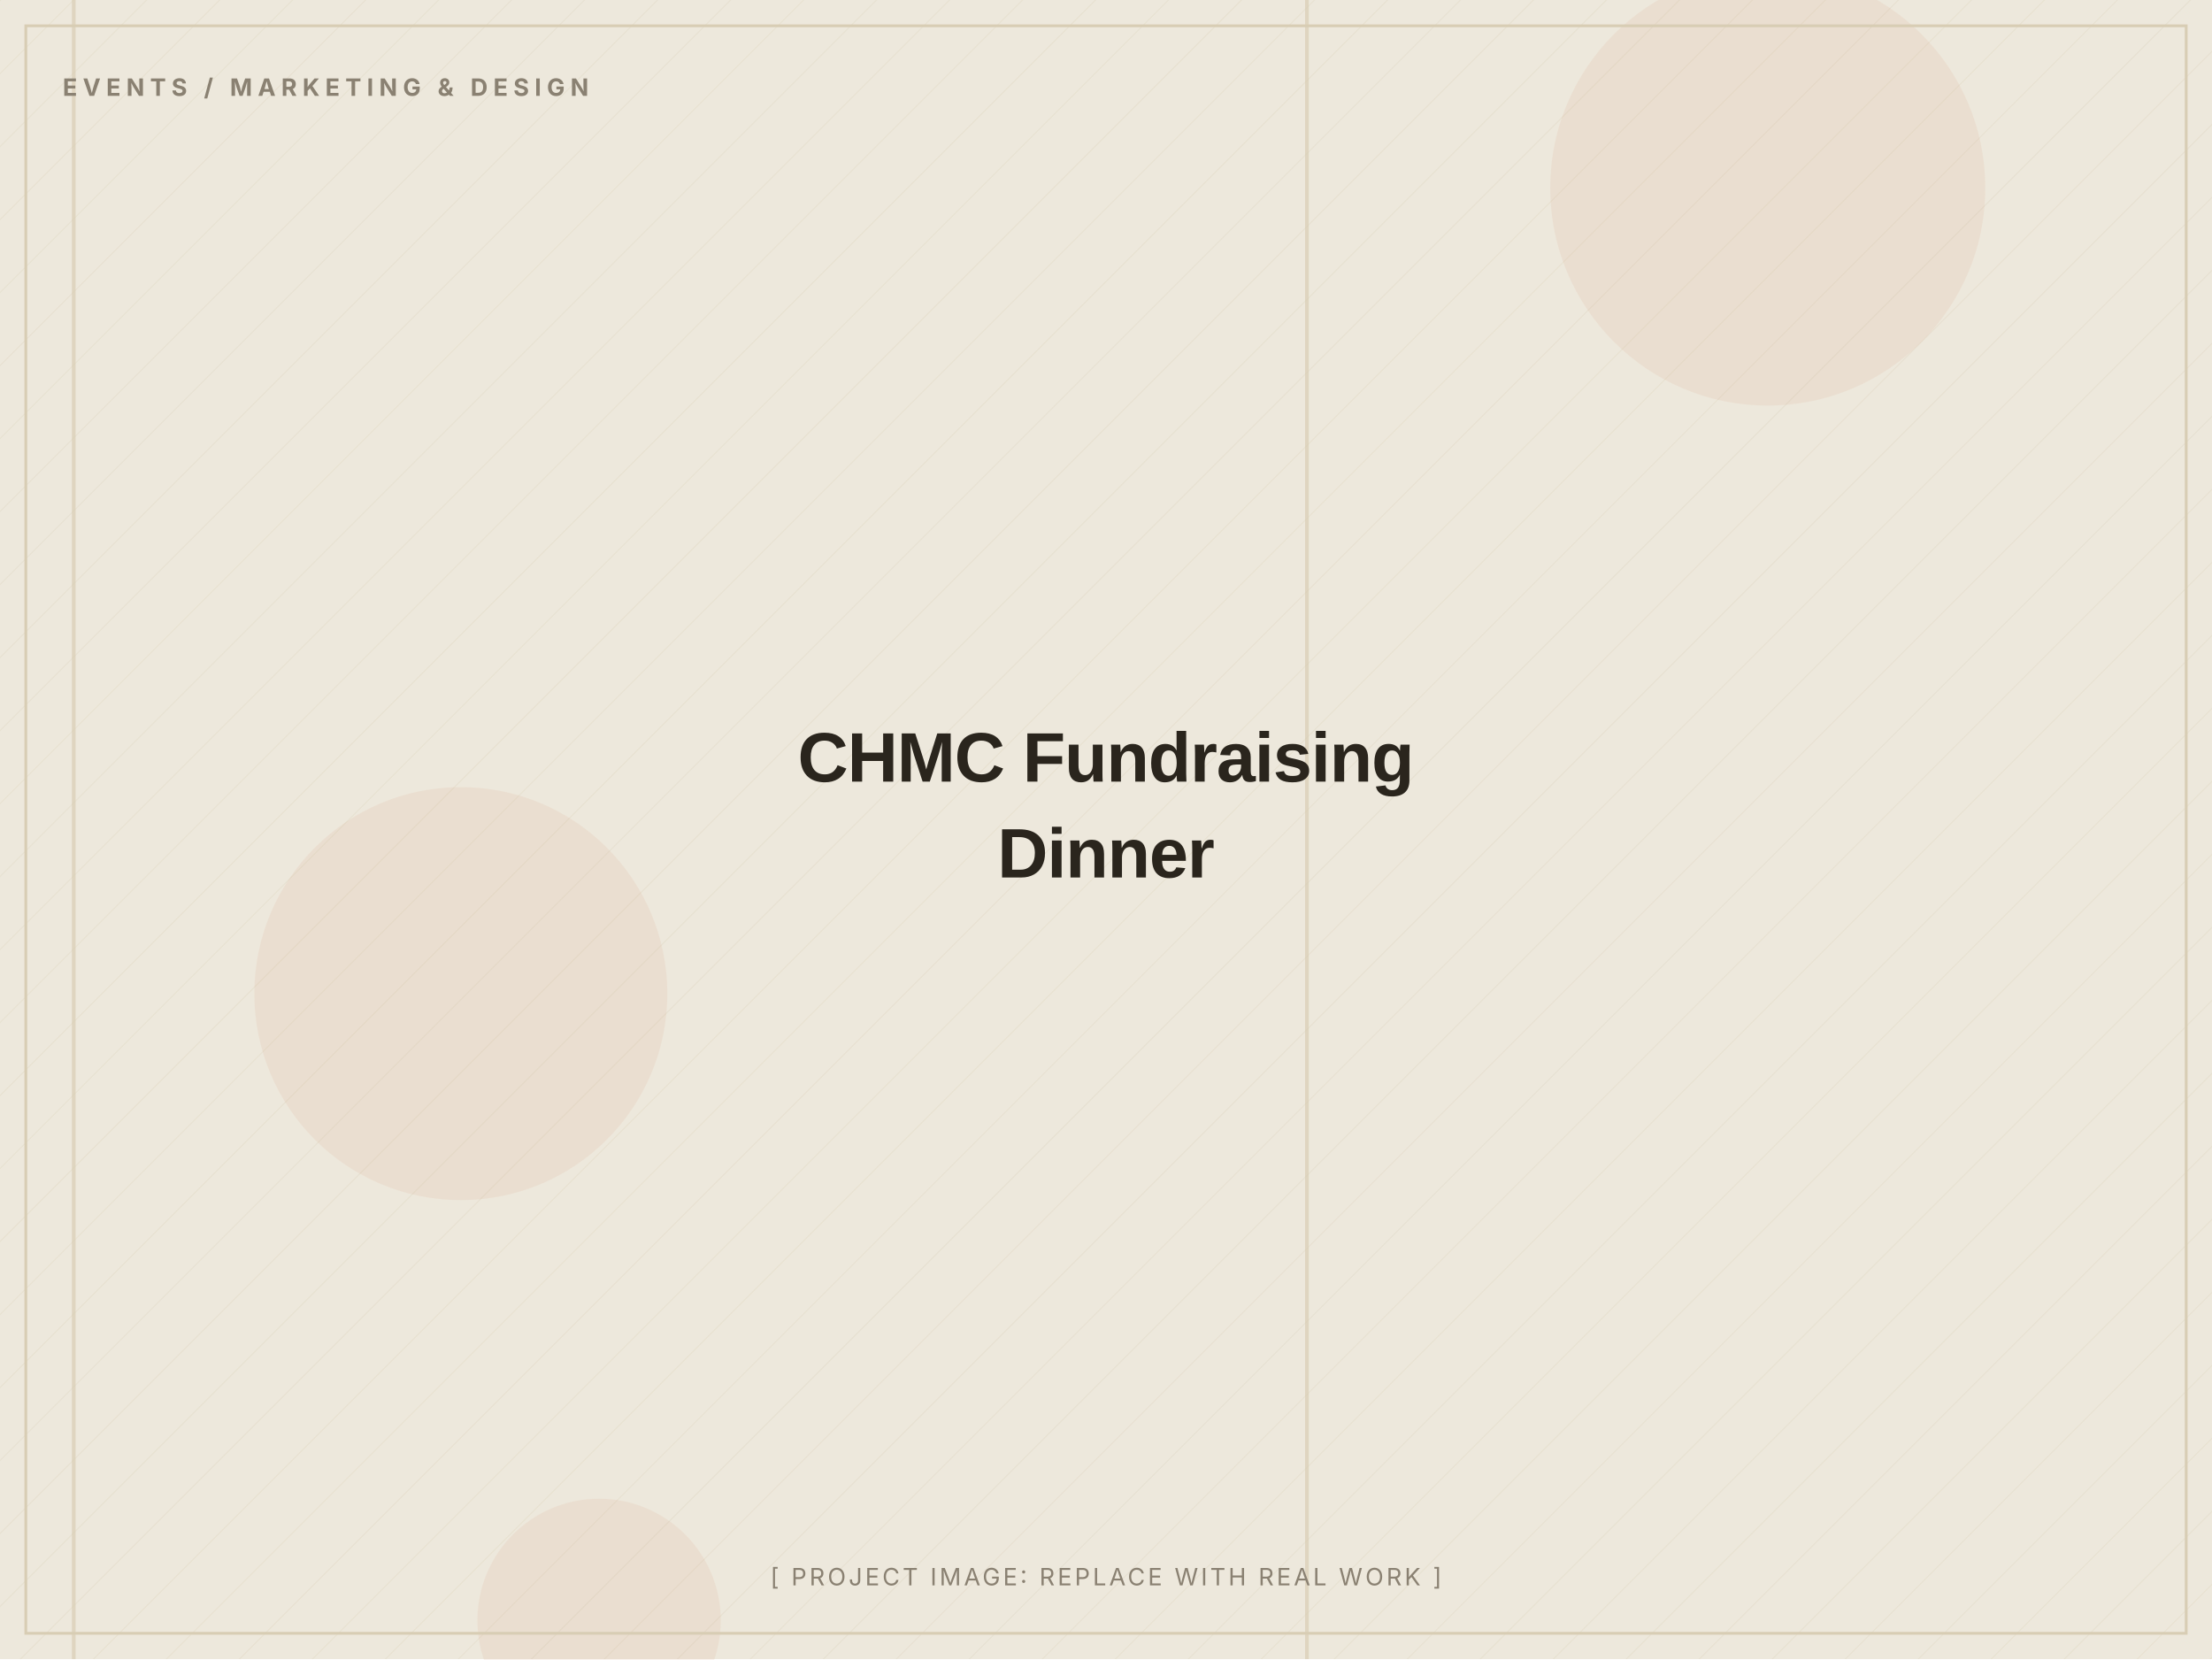
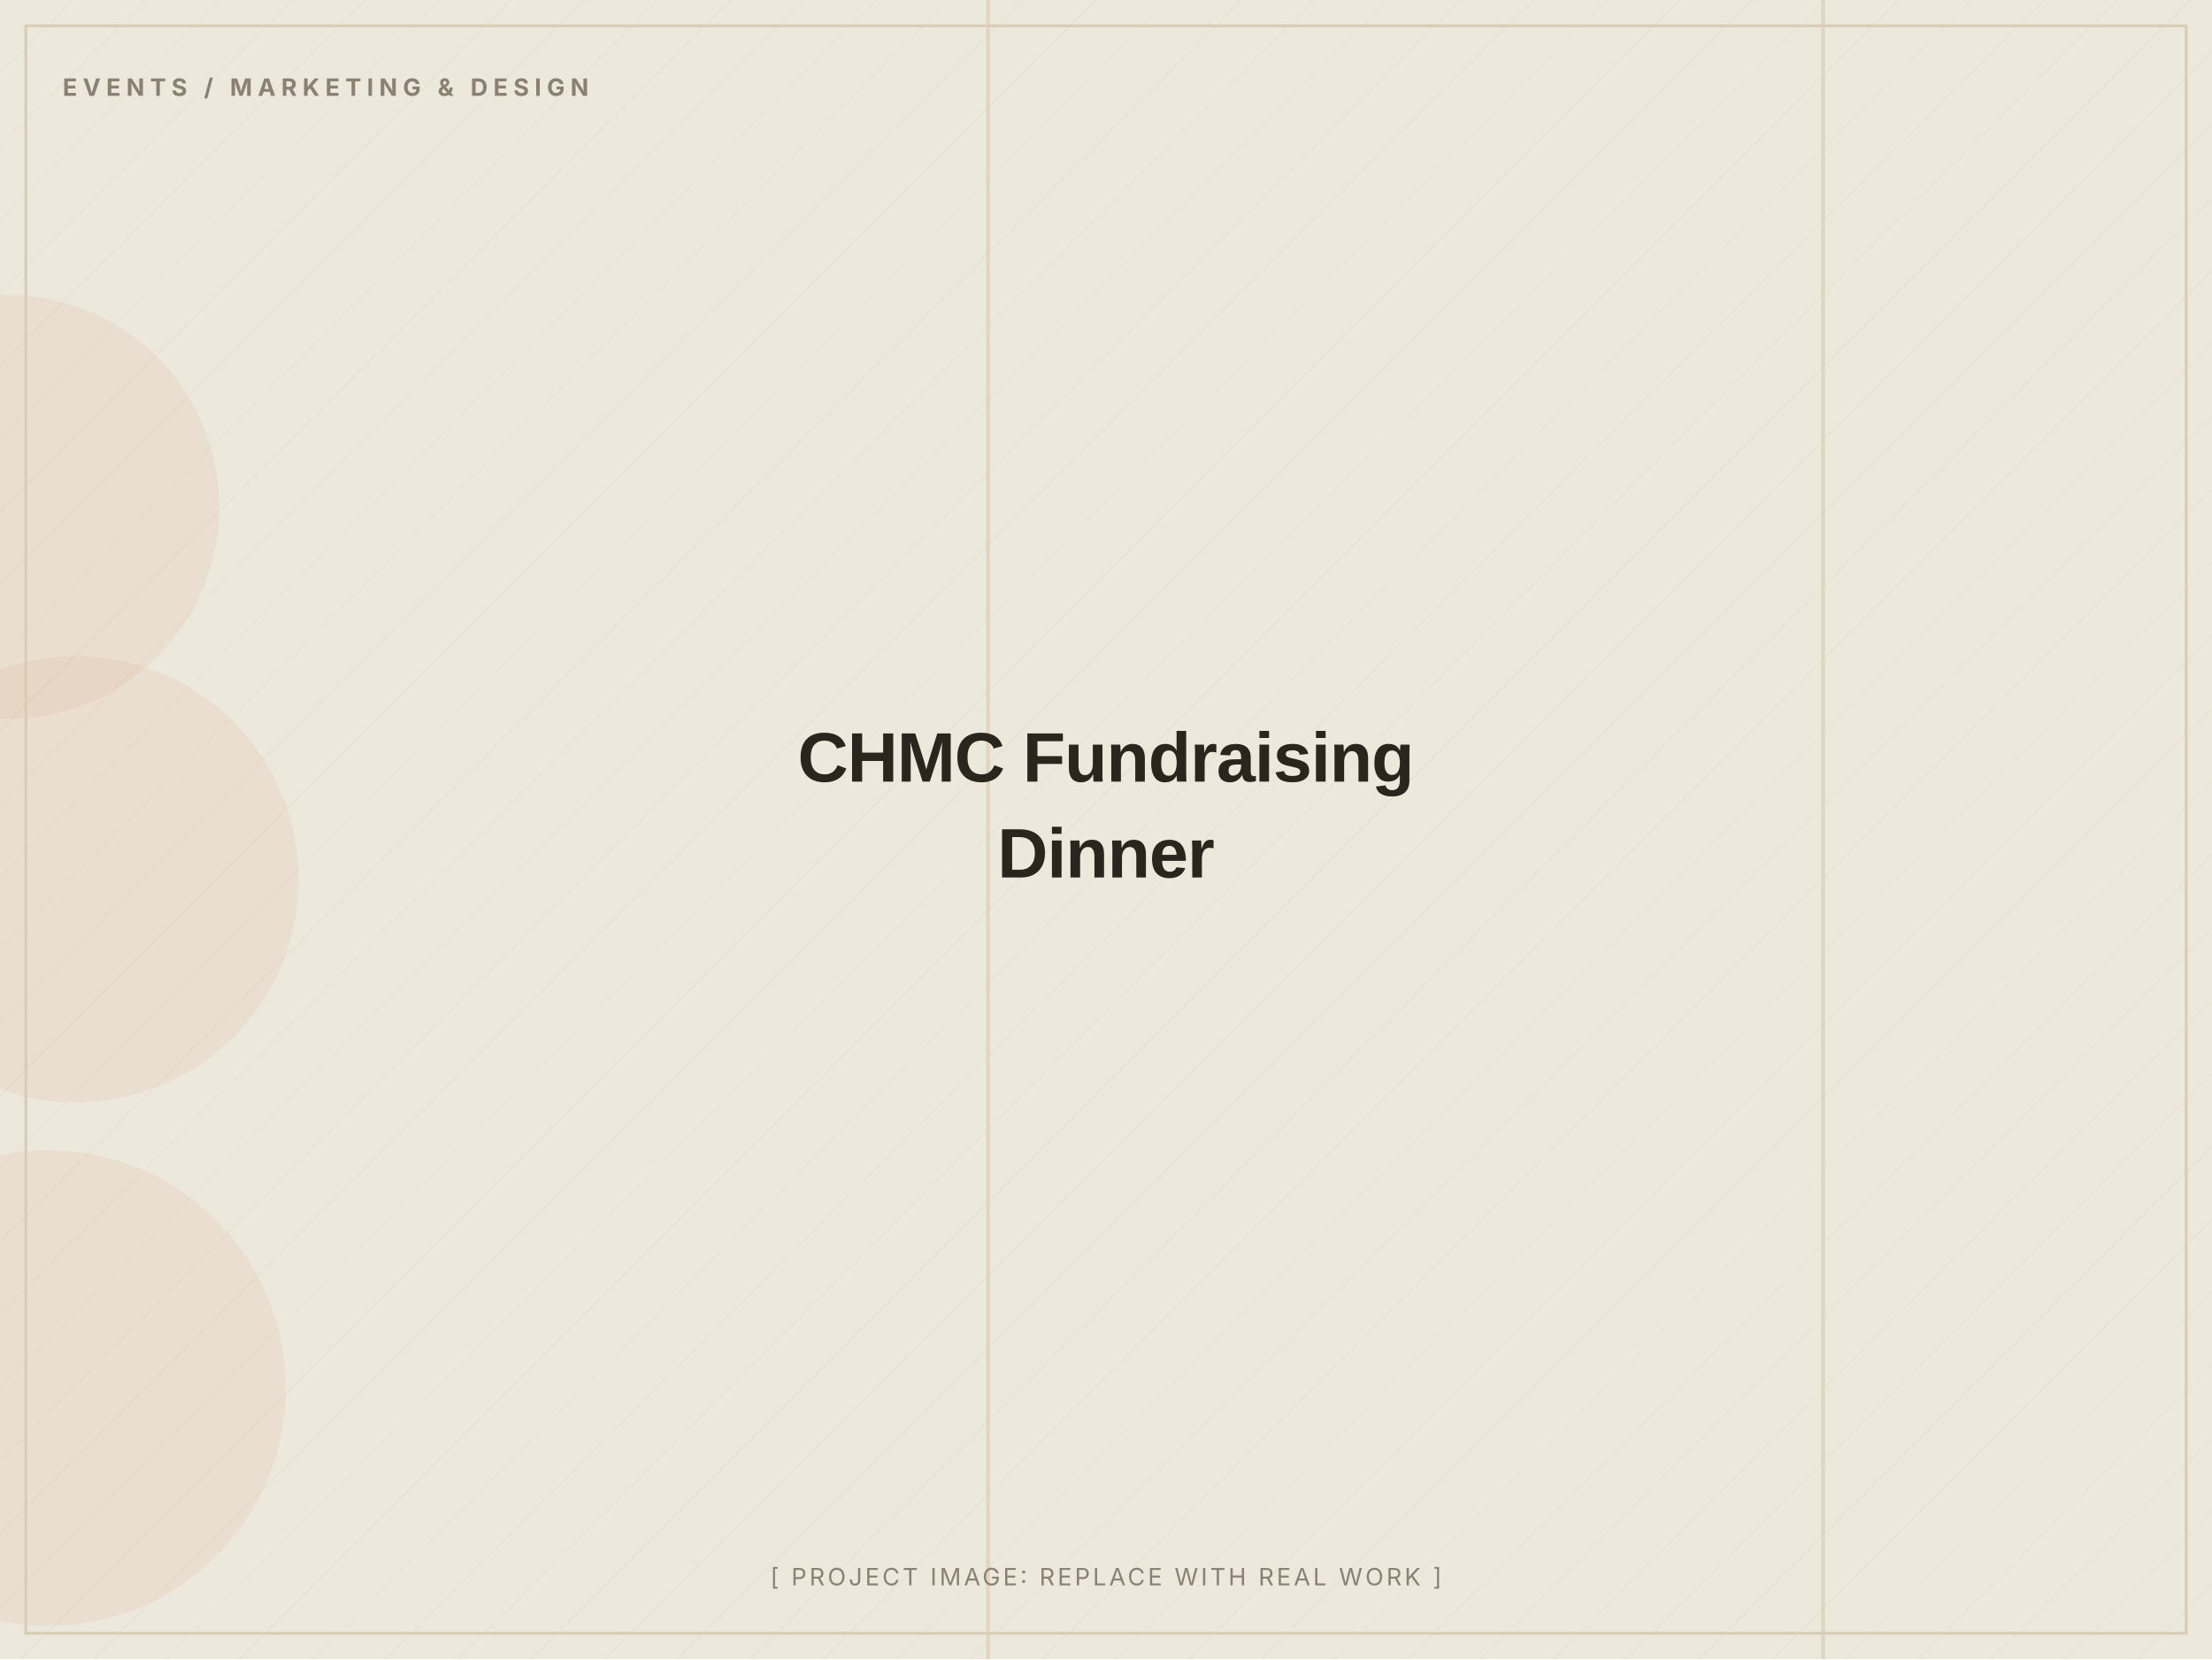
<svg xmlns="http://www.w3.org/2000/svg" width="1200" height="900" viewBox="0 0 1200 900" role="img" aria-label="CHMC Fundraising Dinner (placeholder image)">
  <defs>
    <pattern id="d" width="28" height="28" patternUnits="userSpaceOnUse" patternTransform="rotate(45)">
      <line x1="0" y1="0" x2="0" y2="28" stroke="#D8CDB4" stroke-width="1" opacity="0.5" />
    </pattern>
  </defs>
  <rect width="1200" height="900" fill="#EDE8DC" />
  <rect width="1200" height="900" fill="url(#d)" opacity="0.55" />
-   <circle cx="325" cy="879" r="66" fill="#C2410C" opacity="0.06" />
-   <circle cx="959" cy="102" r="118" fill="#C2410C" opacity="0.06" />
-   <circle cx="250" cy="539" r="112" fill="#C2410C" opacity="0.06" />
-   <rect x="39" y="0" width="2" height="900" fill="#D8CDB4" opacity="0.7" />
-   <rect x="708" y="0" width="2" height="900" fill="#D8CDB4" opacity="0.7" />
+   <circle cx="41" cy="477" r="121" fill="#C2410C" opacity="0.06" />
+   <circle cx="26" cy="753" r="129" fill="#C2410C" opacity="0.06" />
+   <circle cx="4" cy="275" r="115" fill="#C2410C" opacity="0.06" />
+   <rect x="535" y="0" width="2" height="900" fill="#D8CDB4" opacity="0.7" />
+   <rect x="988" y="0" width="2" height="900" fill="#D8CDB4" opacity="0.7" />
  <rect x="14" y="14" width="1172" height="872" fill="none" stroke="#D8CDB4" stroke-width="1.5" />
  <text x="34" y="52" font-family="Inter, Arial, sans-serif" font-weight="700" font-size="13" letter-spacing="3" fill="#8A8172">EVENTS / MARKETING &amp; DESIGN</text>
  <text x="600.0" y="424.0" text-anchor="middle" font-family="Archivo, Arial, sans-serif" font-weight="800" font-size="38" letter-spacing="-0.5" fill="#2A251D">CHMC Fundraising</text>
  <text x="600.0" y="476.0" text-anchor="middle" font-family="Archivo, Arial, sans-serif" font-weight="800" font-size="38" letter-spacing="-0.5" fill="#2A251D">Dinner</text>
  <text x="600.0" y="860" text-anchor="middle" font-family="Inter, Arial, sans-serif" font-size="13" letter-spacing="1.5" fill="#8A8172">[ PROJECT IMAGE: REPLACE WITH REAL WORK ]</text>
</svg>
